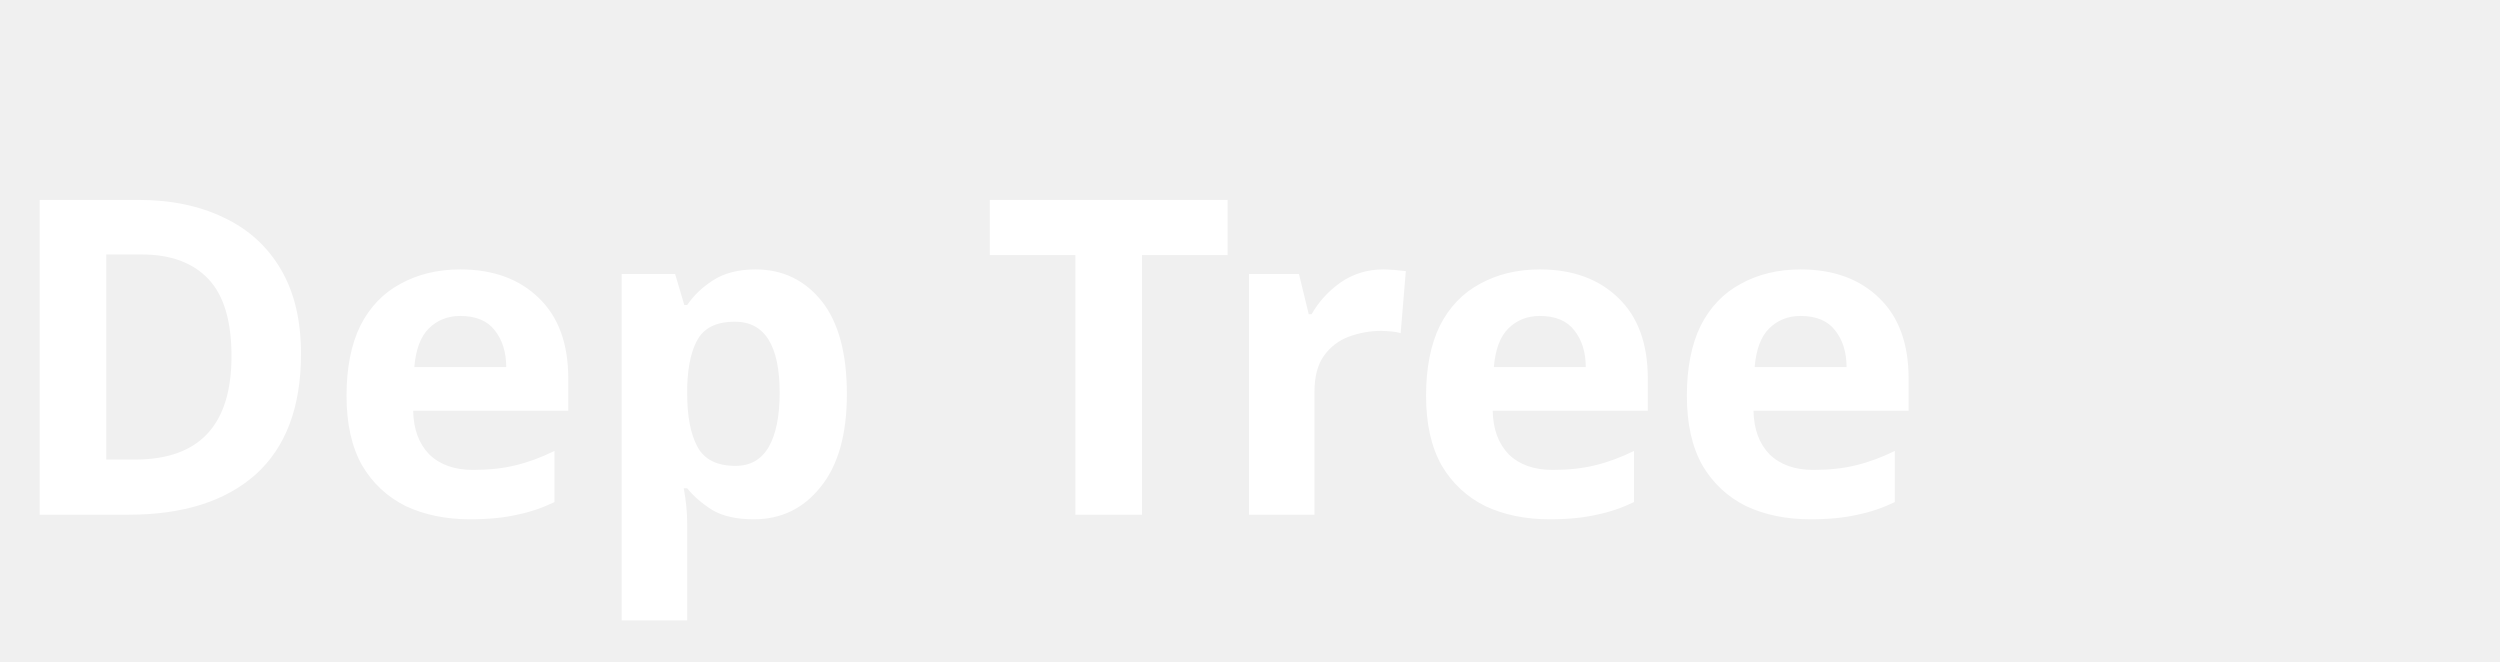
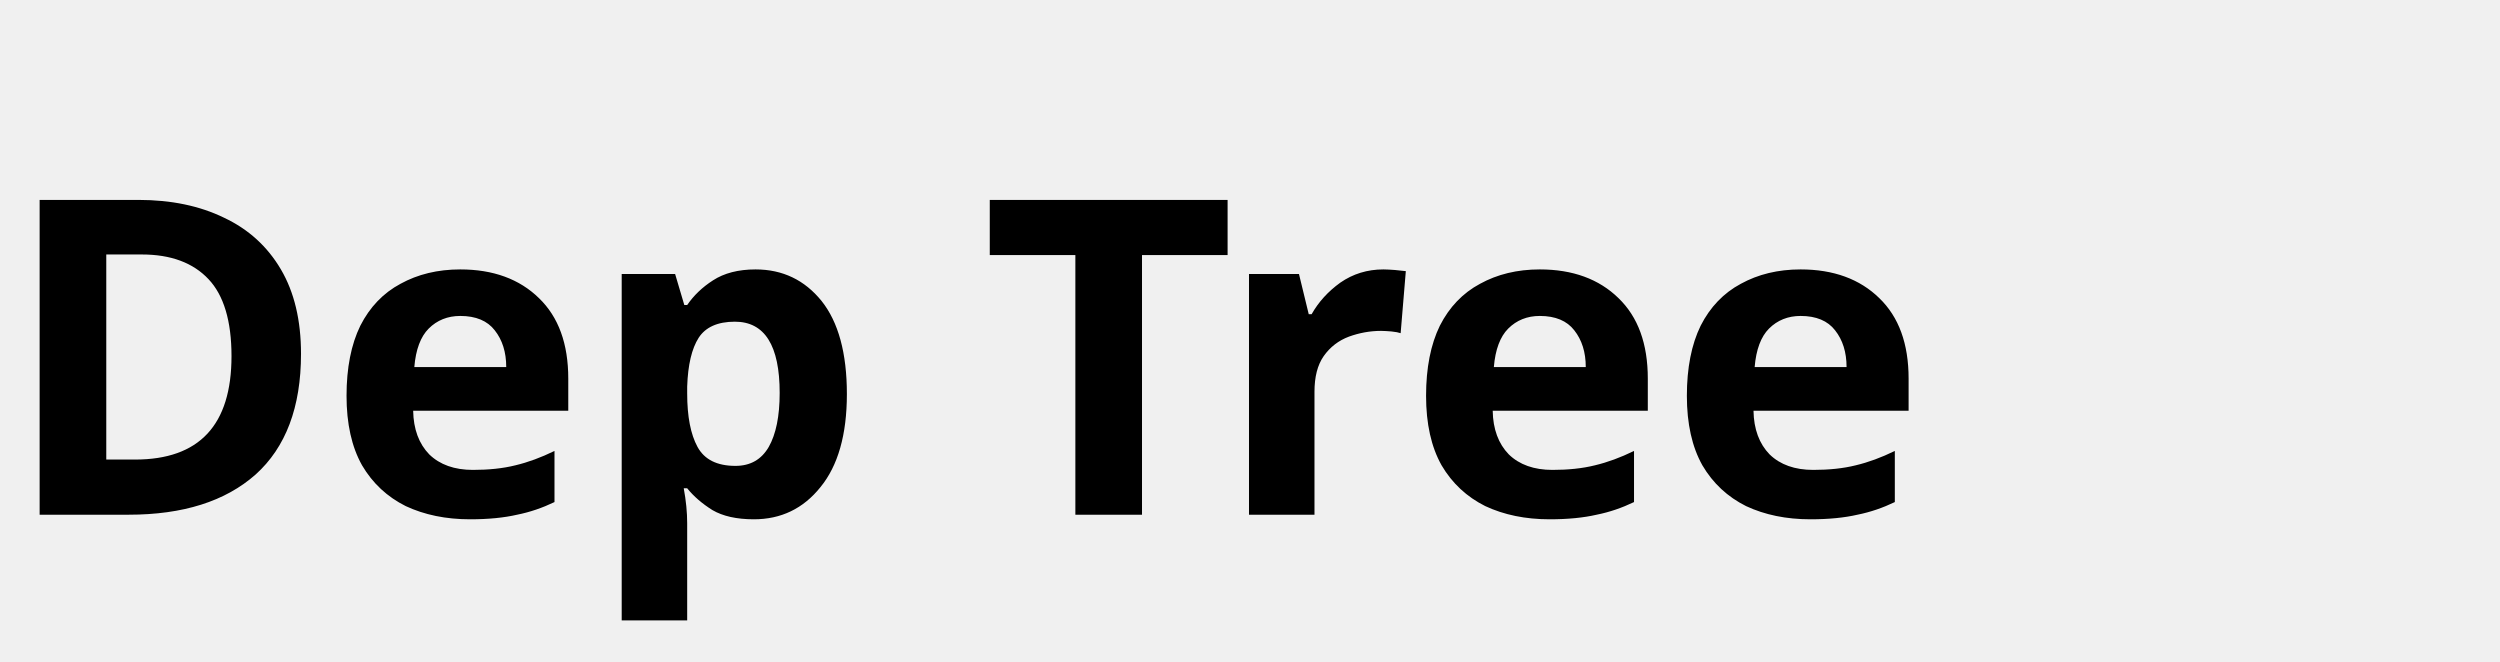
- <svg xmlns="http://www.w3.org/2000/svg" width="68" height="18">
-   <text x="0" y="14" style="       font-weight:bold;       font-family:sans-serif;       fill:#fff     ">
+ <svg xmlns="http://www.w3.org/2000/svg" width="68" height="18" fill="currentColor">
+   <text x="0" y="14" style="       font-weight:bold;       font-family:sans-serif;       fill:currentColor     ">
    Dep Tree
  </text>
</svg>
